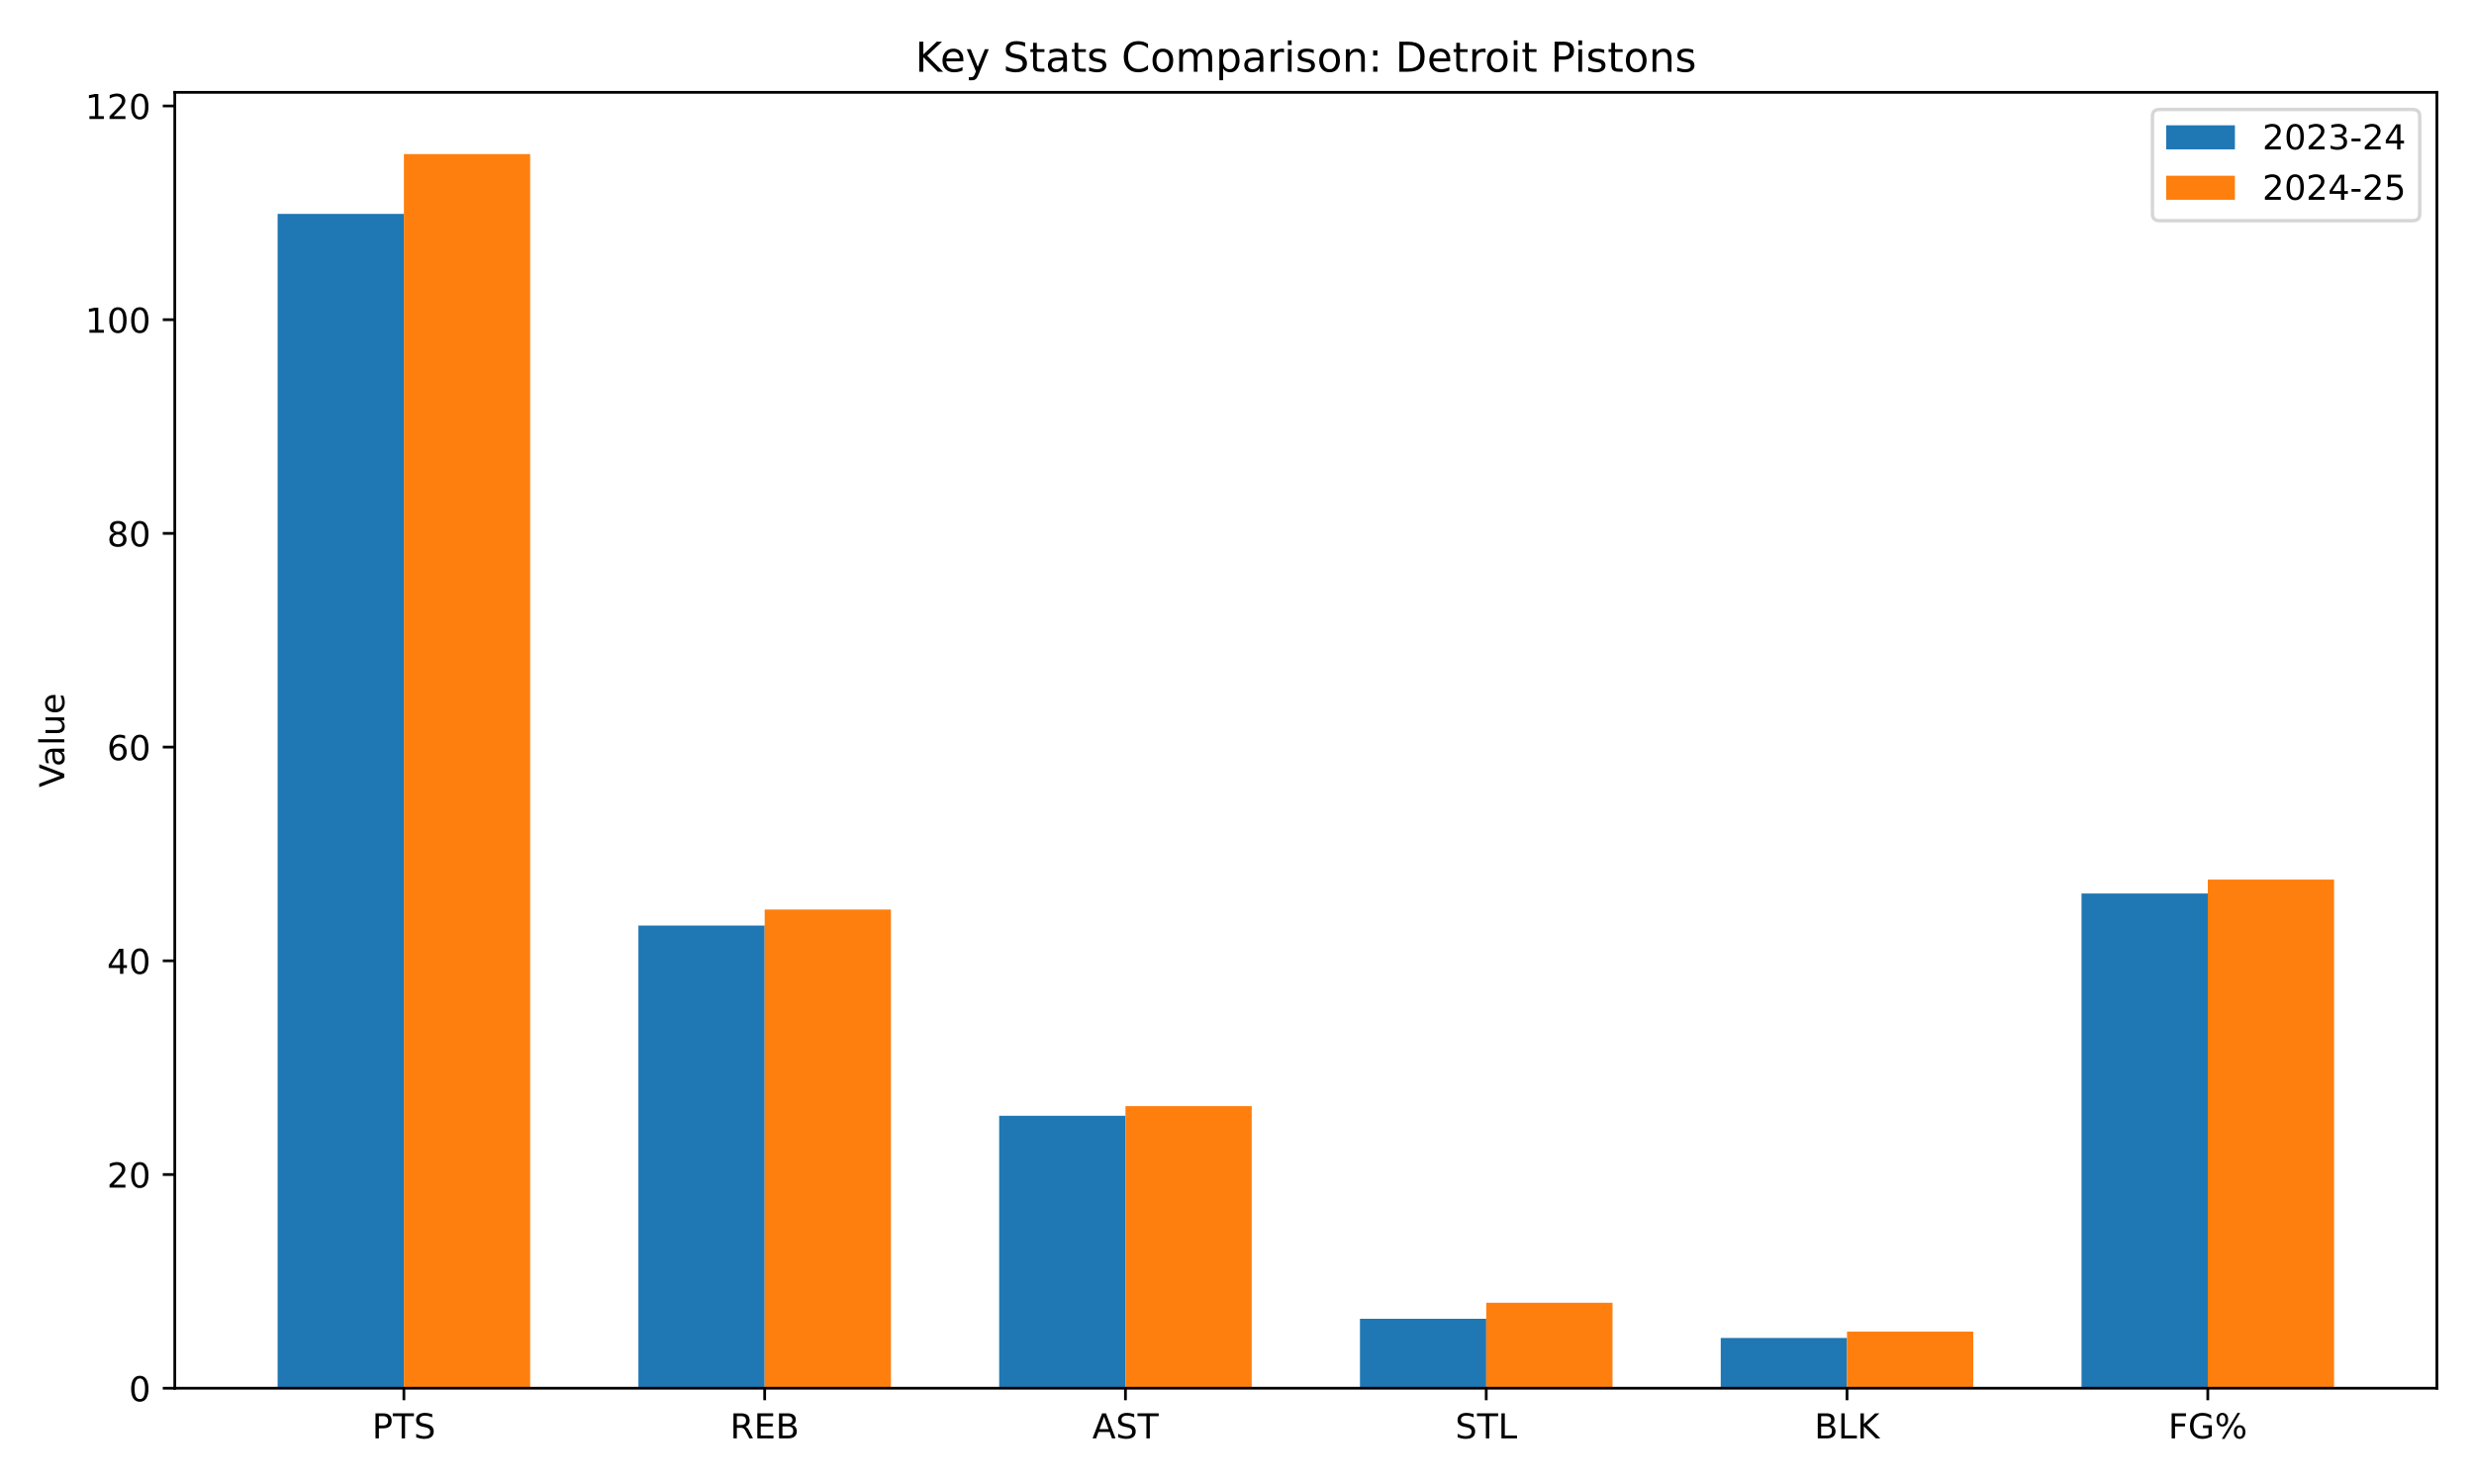
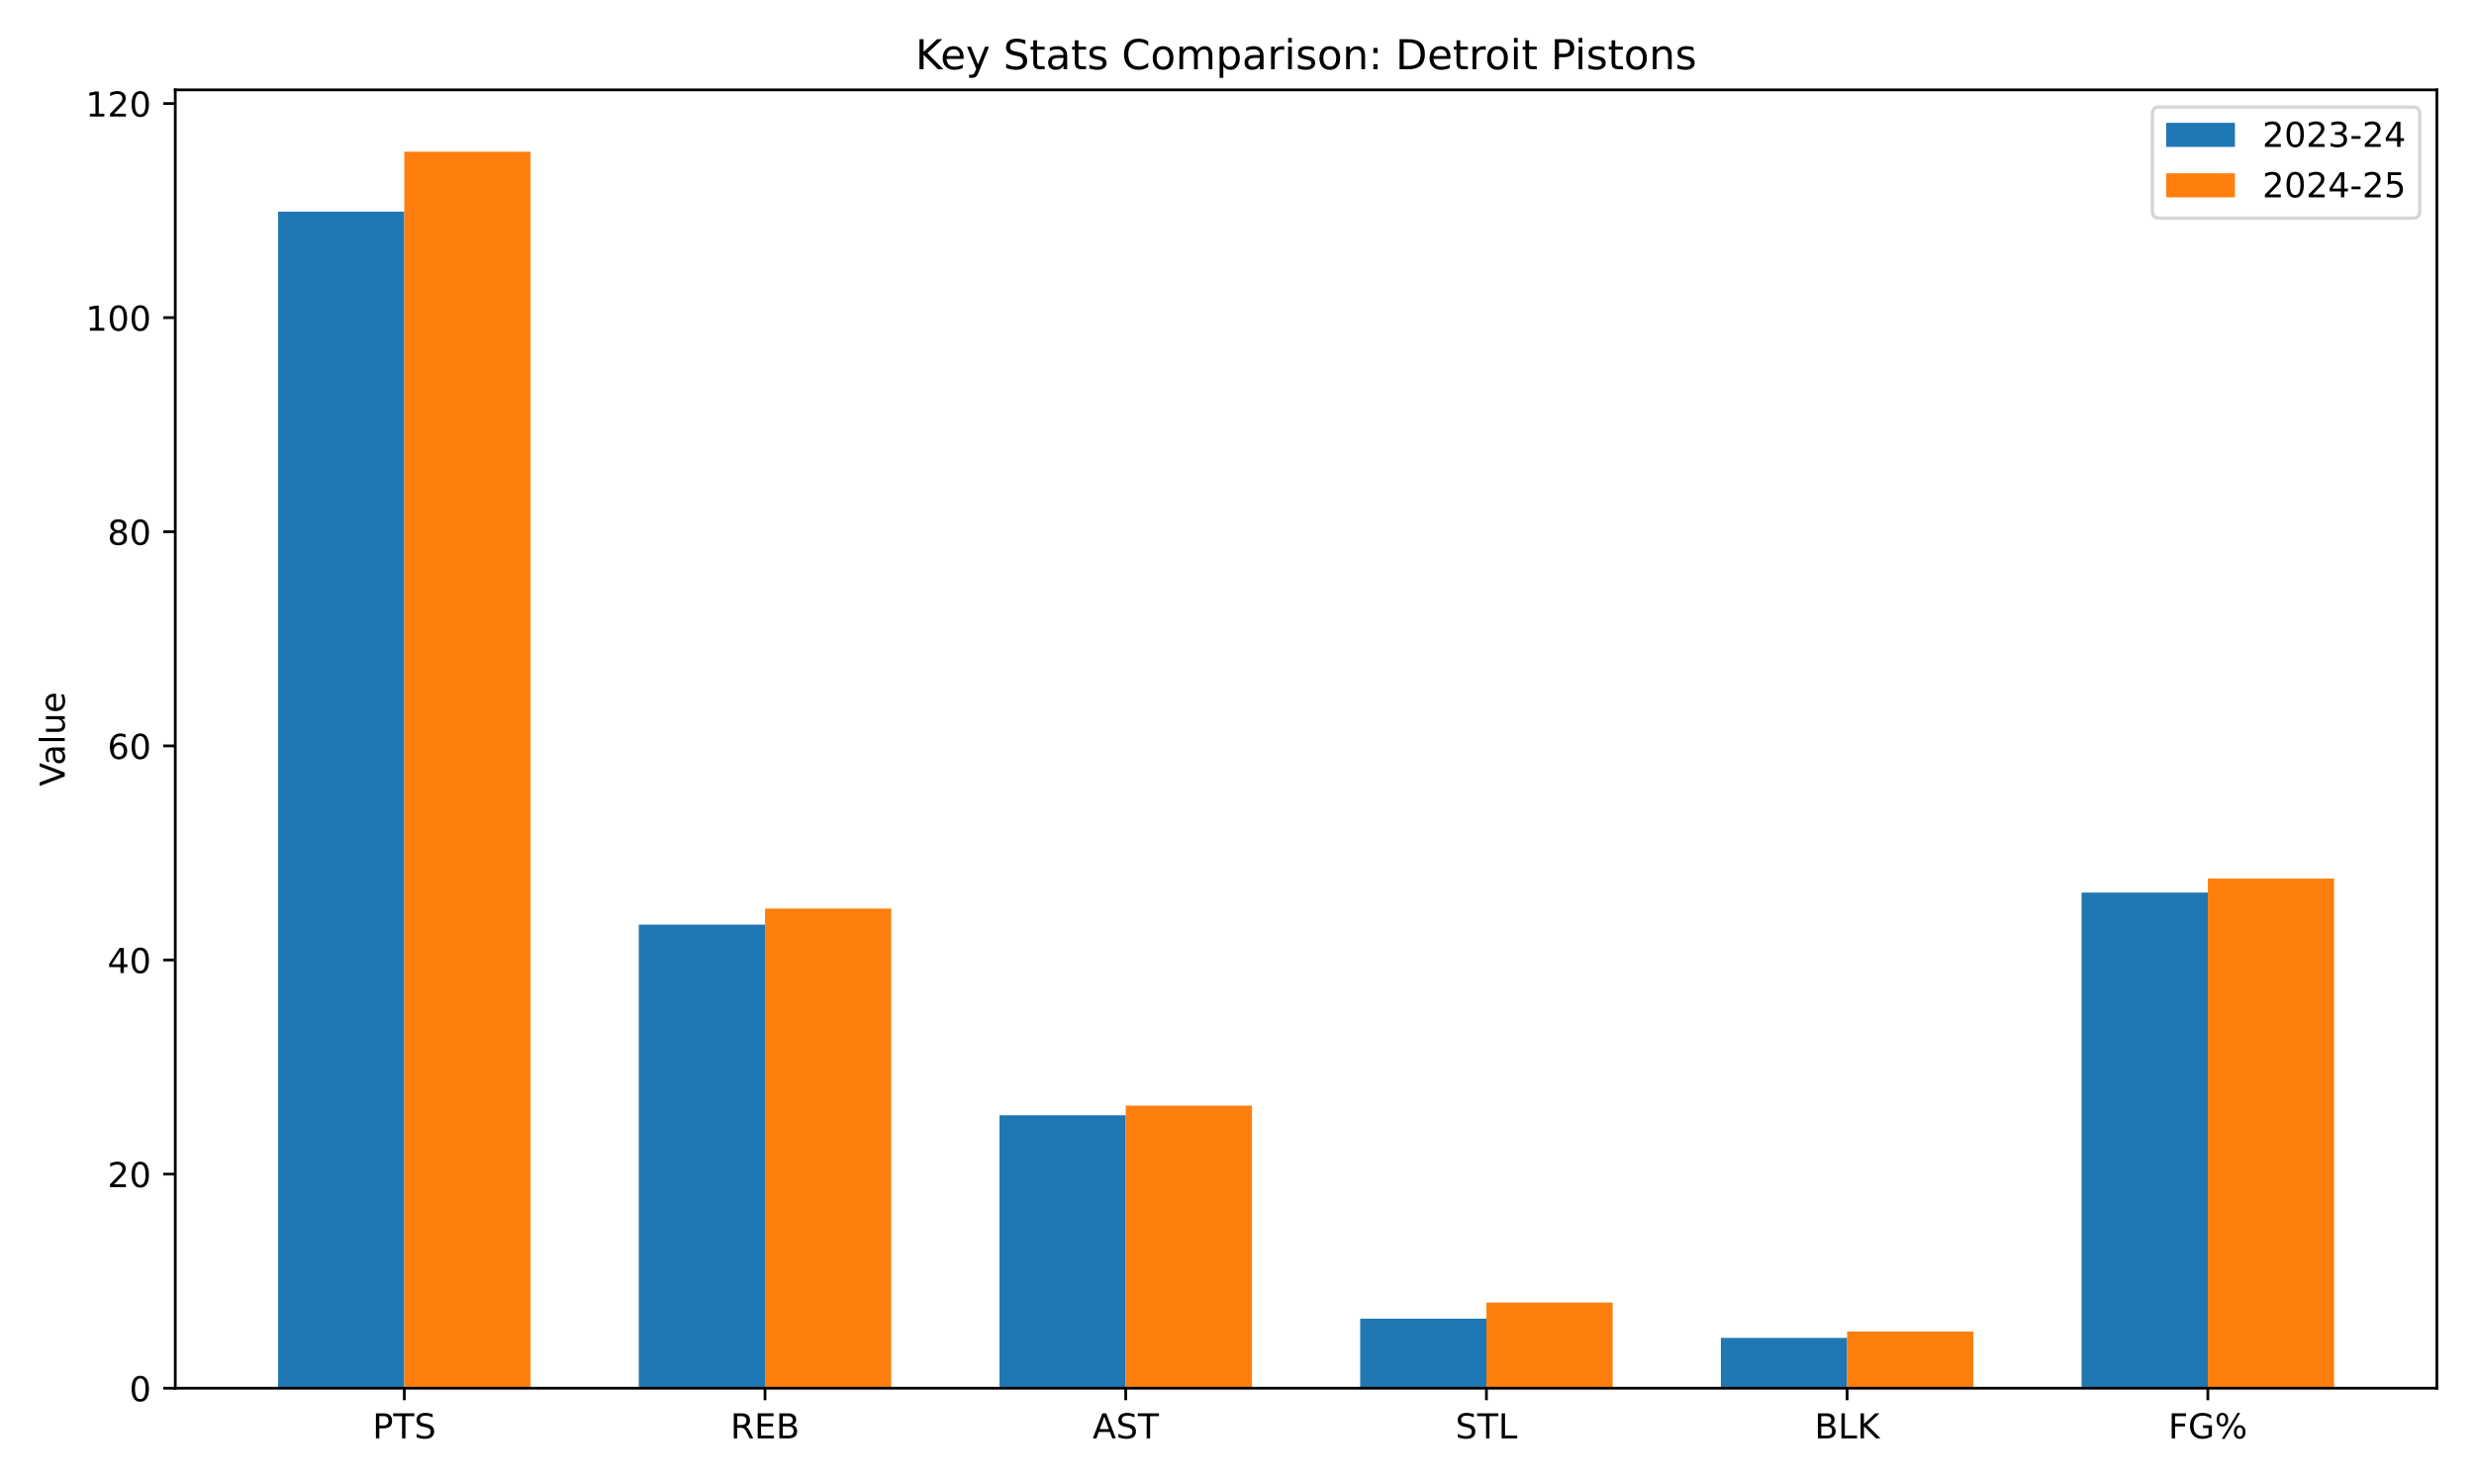
<svg xmlns="http://www.w3.org/2000/svg" xmlns:xlink="http://www.w3.org/1999/xlink" width="720pt" height="432pt" viewBox="0 0 720 432" version="1.1">
  <defs>
    <style type="text/css">*{stroke-linejoin: round; stroke-linecap: butt}</style>
  </defs>
  <g id="figure_1">
    <g id="patch_1">
      <path d="M 0 432  L 720 432  L 720 0  L 0 0  z " style="fill: #ffffff" />
    </g>
    <g id="axes_1">
      <g id="patch_2">
-         <path d="M 50.87 404.12  L 709.2 404.12  L 709.2 26.88  L 50.87 26.88  z " style="fill: #ffffff" />
+         <path d="M 51.005 404.12  L 709.2 404.12  L 709.2 26.16  L 51.005 26.16  z " style="fill: #ffffff" />
      </g>
      <g id="patch_3">
-         <path d="M 80.794 404.12  L 117.543 404.12  L 117.543 62.263  L 80.794 62.263  z " clip-path="url(#p59e8a46d2f)" style="fill: #1f77b4" />
+         <path d="M 80.923 404.12  L 117.664 404.12  L 117.664 61.611  L 80.923 61.611  z " clip-path="url(#p960f0a71fb)" style="fill: #1f77b4" />
      </g>
      <g id="patch_4">
-         <path d="M 185.791 404.12  L 222.54 404.12  L 222.54 269.43  L 185.791 269.43  z " clip-path="url(#p59e8a46d2f)" style="fill: #1f77b4" />
+         <path d="M 185.898 404.12  L 222.64 404.12  L 222.64 269.173  L 185.898 269.173  z " clip-path="url(#p960f0a71fb)" style="fill: #1f77b4" />
      </g>
      <g id="patch_5">
-         <path d="M 290.788 404.12  L 327.537 404.12  L 327.537 324.799  L 290.788 324.799  z " clip-path="url(#p59e8a46d2f)" style="fill: #1f77b4" />
+         <path d="M 290.874 404.12  L 327.615 404.12  L 327.615 324.648  L 290.874 324.648  z " clip-path="url(#p960f0a71fb)" style="fill: #1f77b4" />
      </g>
      <g id="patch_6">
-         <path d="M 395.785 404.12  L 432.533 404.12  L 432.533 383.901  L 395.785 383.901  z " clip-path="url(#p59e8a46d2f)" style="fill: #1f77b4" />
+         <path d="M 395.849 404.12  L 432.59 404.12  L 432.59 383.862  L 395.849 383.862  z " clip-path="url(#p960f0a71fb)" style="fill: #1f77b4" />
      </g>
      <g id="patch_7">
-         <path d="M 500.781 404.12  L 537.53 404.12  L 537.53 389.5  L 500.781 389.5  z " clip-path="url(#p59e8a46d2f)" style="fill: #1f77b4" />
+         <path d="M 500.824 404.12  L 537.565 404.12  L 537.565 389.472  L 500.824 389.472  z " clip-path="url(#p960f0a71fb)" style="fill: #1f77b4" />
      </g>
      <g id="patch_8">
-         <path d="M 605.778 404.12  L 642.527 404.12  L 642.527 260.098  L 605.778 260.098  z " clip-path="url(#p59e8a46d2f)" style="fill: #1f77b4" />
+         <path d="M 605.799 404.12  L 642.541 404.12  L 642.541 259.824  L 605.799 259.824  z " clip-path="url(#p960f0a71fb)" style="fill: #1f77b4" />
      </g>
      <g id="patch_9">
-         <path d="M 117.543 404.12  L 154.292 404.12  L 154.292 44.844  L 117.543 44.844  z " clip-path="url(#p59e8a46d2f)" style="fill: #ff7f0e" />
+         <path d="M 117.664 404.12  L 154.406 404.12  L 154.406 44.158  L 117.664 44.158  z " clip-path="url(#p960f0a71fb)" style="fill: #ff7f0e" />
      </g>
      <g id="patch_10">
-         <path d="M 222.54 404.12  L 259.289 404.12  L 259.289 264.764  L 222.54 264.764  z " clip-path="url(#p59e8a46d2f)" style="fill: #ff7f0e" />
+         <path d="M 222.64 404.12  L 259.381 404.12  L 259.381 264.498  L 222.64 264.498  z " clip-path="url(#p960f0a71fb)" style="fill: #ff7f0e" />
      </g>
      <g id="patch_11">
-         <path d="M 327.537 404.12  L 364.285 404.12  L 364.285 322  L 327.537 322  z " clip-path="url(#p59e8a46d2f)" style="fill: #ff7f0e" />
+         <path d="M 327.615 404.12  L 364.356 404.12  L 364.356 321.843  L 327.615 321.843  z " clip-path="url(#p960f0a71fb)" style="fill: #ff7f0e" />
      </g>
      <g id="patch_12">
-         <path d="M 432.533 404.12  L 469.282 404.12  L 469.282 379.235  L 432.533 379.235  z " clip-path="url(#p59e8a46d2f)" style="fill: #ff7f0e" />
+         <path d="M 432.59 404.12  L 469.331 404.12  L 469.331 379.188  L 432.59 379.188  z " clip-path="url(#p960f0a71fb)" style="fill: #ff7f0e" />
      </g>
      <g id="patch_13">
-         <path d="M 537.53 404.12  L 574.279 404.12  L 574.279 387.634  L 537.53 387.634  z " clip-path="url(#p59e8a46d2f)" style="fill: #ff7f0e" />
+         <path d="M 537.565 404.12  L 574.307 404.12  L 574.307 387.602  L 537.565 387.602  z " clip-path="url(#p960f0a71fb)" style="fill: #ff7f0e" />
      </g>
      <g id="patch_14">
-         <path d="M 642.527 404.12  L 679.276 404.12  L 679.276 256.055  L 642.527 256.055  z " clip-path="url(#p59e8a46d2f)" style="fill: #ff7f0e" />
+         <path d="M 642.541 404.12  L 679.282 404.12  L 679.282 255.772  L 642.541 255.772  z " clip-path="url(#p960f0a71fb)" style="fill: #ff7f0e" />
      </g>
      <g id="matplotlib.axis_1">
        <g id="xtick_1">
          <g id="line2d_1">
            <defs>
-               <path id="m07ed354254" d="M 0 0  L 0 3.5  " style="stroke: #000000; stroke-width: 0.8" />
+               <path id="m3e974dc418" d="M 0 0  L 0 3.5  " style="stroke: #000000; stroke-width: 0.8" />
            </defs>
            <g>
-               <use xlink:href="#m07ed354254" x="117.543" y="404.12" style="stroke: #000000; stroke-width: 0.8" />
+               <use xlink:href="#m3e974dc418" x="117.664" y="404.12" style="stroke: #000000; stroke-width: 0.8" />
            </g>
          </g>
          <g id="text_1">
-             <g transform="translate(108.3 418.7184) scale(0.1 -0.1)">
+             <g transform="translate(108.4213 418.7184) scale(0.1 -0.1)">
              <defs>
                <path id="DejaVuSans-50" d="M 1259 4147  L 1259 2394  L 2053 2394  Q 2494 2394 2734 2622  Q 2975 2850 2975 3272  Q 2975 3691 2734 3919  Q 2494 4147 2053 4147  L 1259 4147  z M 628 4666  L 2053 4666  Q 2838 4666 3239 4311  Q 3641 3956 3641 3272  Q 3641 2581 3239 2228  Q 2838 1875 2053 1875  L 1259 1875  L 1259 0  L 628 0  L 628 4666  z " transform="scale(0.015625)" />
                <path id="DejaVuSans-54" d="M -19 4666  L 3928 4666  L 3928 4134  L 2272 4134  L 2272 0  L 1638 0  L 1638 4134  L -19 4134  L -19 4666  z " transform="scale(0.015625)" />
                <path id="DejaVuSans-53" d="M 3425 4513  L 3425 3897  Q 3066 4069 2747 4153  Q 2428 4238 2131 4238  Q 1616 4238 1336 4038  Q 1056 3838 1056 3469  Q 1056 3159 1242 3001  Q 1428 2844 1947 2747  L 2328 2669  Q 3034 2534 3370 2195  Q 3706 1856 3706 1288  Q 3706 609 3251 259  Q 2797 -91 1919 -91  Q 1588 -91 1214 -16  Q 841 59 441 206  L 441 856  Q 825 641 1194 531  Q 1563 422 1919 422  Q 2459 422 2753 634  Q 3047 847 3047 1241  Q 3047 1584 2836 1778  Q 2625 1972 2144 2069  L 1759 2144  Q 1053 2284 737 2584  Q 422 2884 422 3419  Q 422 4038 858 4394  Q 1294 4750 2059 4750  Q 2388 4750 2728 4690  Q 3069 4631 3425 4513  z " transform="scale(0.015625)" />
              </defs>
              <use xlink:href="#DejaVuSans-50" />
              <use xlink:href="#DejaVuSans-54" transform="translate(60.30273 0)" />
              <use xlink:href="#DejaVuSans-53" transform="translate(121.3867 0)" />
            </g>
          </g>
        </g>
        <g id="xtick_2">
          <g id="line2d_2">
            <g>
-               <use xlink:href="#m07ed354254" x="222.54" y="404.12" style="stroke: #000000; stroke-width: 0.8" />
+               <use xlink:href="#m3e974dc418" x="222.64" y="404.12" style="stroke: #000000; stroke-width: 0.8" />
            </g>
          </g>
          <g id="text_2">
-             <g transform="translate(212.4757 418.7184) scale(0.1 -0.1)">
+             <g transform="translate(212.5755 418.7184) scale(0.1 -0.1)">
              <defs>
                <path id="DejaVuSans-52" d="M 2841 2188  Q 3044 2119 3236 1894  Q 3428 1669 3622 1275  L 4263 0  L 3584 0  L 2988 1197  Q 2756 1666 2539 1819  Q 2322 1972 1947 1972  L 1259 1972  L 1259 0  L 628 0  L 628 4666  L 2053 4666  Q 2853 4666 3247 4331  Q 3641 3997 3641 3322  Q 3641 2881 3436 2590  Q 3231 2300 2841 2188  z M 1259 4147  L 1259 2491  L 2053 2491  Q 2509 2491 2742 2702  Q 2975 2913 2975 3322  Q 2975 3731 2742 3939  Q 2509 4147 2053 4147  L 1259 4147  z " transform="scale(0.015625)" />
                <path id="DejaVuSans-45" d="M 628 4666  L 3578 4666  L 3578 4134  L 1259 4134  L 1259 2753  L 3481 2753  L 3481 2222  L 1259 2222  L 1259 531  L 3634 531  L 3634 0  L 628 0  L 628 4666  z " transform="scale(0.015625)" />
                <path id="DejaVuSans-42" d="M 1259 2228  L 1259 519  L 2272 519  Q 2781 519 3026 730  Q 3272 941 3272 1375  Q 3272 1813 3026 2020  Q 2781 2228 2272 2228  L 1259 2228  z M 1259 4147  L 1259 2741  L 2194 2741  Q 2656 2741 2882 2914  Q 3109 3088 3109 3444  Q 3109 3797 2882 3972  Q 2656 4147 2194 4147  L 1259 4147  z M 628 4666  L 2241 4666  Q 2963 4666 3353 4366  Q 3744 4066 3744 3513  Q 3744 3084 3544 2831  Q 3344 2578 2956 2516  Q 3422 2416 3680 2098  Q 3938 1781 3938 1306  Q 3938 681 3513 340  Q 3088 0 2303 0  L 628 0  L 628 4666  z " transform="scale(0.015625)" />
              </defs>
              <use xlink:href="#DejaVuSans-52" />
              <use xlink:href="#DejaVuSans-45" transform="translate(69.48242 0)" />
              <use xlink:href="#DejaVuSans-42" transform="translate(132.666 0)" />
            </g>
          </g>
        </g>
        <g id="xtick_3">
          <g id="line2d_3">
            <g>
-               <use xlink:href="#m07ed354254" x="327.537" y="404.12" style="stroke: #000000; stroke-width: 0.8" />
+               <use xlink:href="#m3e974dc418" x="327.615" y="404.12" style="stroke: #000000; stroke-width: 0.8" />
            </g>
          </g>
          <g id="text_3">
-             <g transform="translate(317.8882 418.7184) scale(0.1 -0.1)">
+             <g transform="translate(317.9664 418.7184) scale(0.1 -0.1)">
              <defs>
                <path id="DejaVuSans-41" d="M 2188 4044  L 1331 1722  L 3047 1722  L 2188 4044  z M 1831 4666  L 2547 4666  L 4325 0  L 3669 0  L 3244 1197  L 1141 1197  L 716 0  L 50 0  L 1831 4666  z " transform="scale(0.015625)" />
              </defs>
              <use xlink:href="#DejaVuSans-41" />
              <use xlink:href="#DejaVuSans-53" transform="translate(68.4082 0)" />
              <use xlink:href="#DejaVuSans-54" transform="translate(131.8848 0)" />
            </g>
          </g>
        </g>
        <g id="xtick_4">
          <g id="line2d_4">
            <g>
-               <use xlink:href="#m07ed354254" x="432.533" y="404.12" style="stroke: #000000; stroke-width: 0.8" />
+               <use xlink:href="#m3e974dc418" x="432.59" y="404.12" style="stroke: #000000; stroke-width: 0.8" />
            </g>
          </g>
          <g id="text_4">
-             <g transform="translate(423.5193 418.7184) scale(0.1 -0.1)">
+             <g transform="translate(423.5761 418.7184) scale(0.1 -0.1)">
              <defs>
                <path id="DejaVuSans-4c" d="M 628 4666  L 1259 4666  L 1259 531  L 3531 531  L 3531 0  L 628 0  L 628 4666  z " transform="scale(0.015625)" />
              </defs>
              <use xlink:href="#DejaVuSans-53" />
              <use xlink:href="#DejaVuSans-54" transform="translate(63.47656 0)" />
              <use xlink:href="#DejaVuSans-4c" transform="translate(124.5605 0)" />
            </g>
          </g>
        </g>
        <g id="xtick_5">
          <g id="line2d_5">
            <g>
-               <use xlink:href="#m07ed354254" x="537.53" y="404.12" style="stroke: #000000; stroke-width: 0.8" />
+               <use xlink:href="#m3e974dc418" x="537.565" y="404.12" style="stroke: #000000; stroke-width: 0.8" />
            </g>
          </g>
          <g id="text_5">
-             <g transform="translate(528.0349 418.7184) scale(0.1 -0.1)">
+             <g transform="translate(528.0701 418.7184) scale(0.1 -0.1)">
              <defs>
                <path id="DejaVuSans-4b" d="M 628 4666  L 1259 4666  L 1259 2694  L 3353 4666  L 4166 4666  L 1850 2491  L 4331 0  L 3500 0  L 1259 2247  L 1259 0  L 628 0  L 628 4666  z " transform="scale(0.015625)" />
              </defs>
              <use xlink:href="#DejaVuSans-42" />
              <use xlink:href="#DejaVuSans-4c" transform="translate(68.60352 0)" />
              <use xlink:href="#DejaVuSans-4b" transform="translate(124.3164 0)" />
            </g>
          </g>
        </g>
        <g id="xtick_6">
          <g id="line2d_6">
            <g>
-               <use xlink:href="#m07ed354254" x="642.527" y="404.12" style="stroke: #000000; stroke-width: 0.8" />
+               <use xlink:href="#m3e974dc418" x="642.541" y="404.12" style="stroke: #000000; stroke-width: 0.8" />
            </g>
          </g>
          <g id="text_6">
-             <g transform="translate(631.0262 418.7184) scale(0.1 -0.1)">
+             <g transform="translate(631.0399 418.7184) scale(0.1 -0.1)">
              <defs>
                <path id="DejaVuSans-46" d="M 628 4666  L 3309 4666  L 3309 4134  L 1259 4134  L 1259 2759  L 3109 2759  L 3109 2228  L 1259 2228  L 1259 0  L 628 0  L 628 4666  z " transform="scale(0.015625)" />
                <path id="DejaVuSans-47" d="M 3809 666  L 3809 1919  L 2778 1919  L 2778 2438  L 4434 2438  L 4434 434  Q 4069 175 3628 42  Q 3188 -91 2688 -91  Q 1594 -91 976 548  Q 359 1188 359 2328  Q 359 3472 976 4111  Q 1594 4750 2688 4750  Q 3144 4750 3555 4637  Q 3966 4525 4313 4306  L 4313 3634  Q 3963 3931 3569 4081  Q 3175 4231 2741 4231  Q 1884 4231 1454 3753  Q 1025 3275 1025 2328  Q 1025 1384 1454 906  Q 1884 428 2741 428  Q 3075 428 3337 486  Q 3600 544 3809 666  z " transform="scale(0.015625)" />
                <path id="DejaVuSans-25" d="M 4653 2053  Q 4381 2053 4226 1822  Q 4072 1591 4072 1178  Q 4072 772 4226 539  Q 4381 306 4653 306  Q 4919 306 5073 539  Q 5228 772 5228 1178  Q 5228 1588 5073 1820  Q 4919 2053 4653 2053  z M 4653 2450  Q 5147 2450 5437 2106  Q 5728 1763 5728 1178  Q 5728 594 5436 251  Q 5144 -91 4653 -91  Q 4153 -91 3862 251  Q 3572 594 3572 1178  Q 3572 1766 3864 2108  Q 4156 2450 4653 2450  z M 1428 4353  Q 1159 4353 1004 4120  Q 850 3888 850 3481  Q 850 3069 1003 2837  Q 1156 2606 1428 2606  Q 1700 2606 1854 2837  Q 2009 3069 2009 3481  Q 2009 3884 1853 4118  Q 1697 4353 1428 4353  z M 4250 4750  L 4750 4750  L 1831 -91  L 1331 -91  L 4250 4750  z M 1428 4750  Q 1922 4750 2215 4408  Q 2509 4066 2509 3481  Q 2509 2891 2217 2550  Q 1925 2209 1428 2209  Q 931 2209 642 2551  Q 353 2894 353 3481  Q 353 4063 643 4406  Q 934 4750 1428 4750  z " transform="scale(0.015625)" />
              </defs>
              <use xlink:href="#DejaVuSans-46" />
              <use xlink:href="#DejaVuSans-47" transform="translate(57.51953 0)" />
              <use xlink:href="#DejaVuSans-25" transform="translate(135.0098 0)" />
            </g>
          </g>
        </g>
      </g>
      <g id="matplotlib.axis_2">
        <g id="ytick_1">
          <g id="line2d_7">
            <defs>
-               <path id="m558c4ec726" d="M 0 0  L -3.5 0  " style="stroke: #000000; stroke-width: 0.8" />
+               <path id="md0f3b795b5" d="M 0 0  L -3.5 0  " style="stroke: #000000; stroke-width: 0.8" />
            </defs>
            <g>
-               <use xlink:href="#m558c4ec726" x="50.87" y="404.12" style="stroke: #000000; stroke-width: 0.8" />
+               <use xlink:href="#md0f3b795b5" x="51.005" y="404.12" style="stroke: #000000; stroke-width: 0.8" />
            </g>
          </g>
          <g id="text_7">
-             <g transform="translate(37.5075 407.9192) scale(0.1 -0.1)">
+             <g transform="translate(37.6425 407.9192) scale(0.1 -0.1)">
              <defs>
                <path id="DejaVuSans-30" d="M 2034 4250  Q 1547 4250 1301 3770  Q 1056 3291 1056 2328  Q 1056 1369 1301 889  Q 1547 409 2034 409  Q 2525 409 2770 889  Q 3016 1369 3016 2328  Q 3016 3291 2770 3770  Q 2525 4250 2034 4250  z M 2034 4750  Q 2819 4750 3233 4129  Q 3647 3509 3647 2328  Q 3647 1150 3233 529  Q 2819 -91 2034 -91  Q 1250 -91 836 529  Q 422 1150 422 2328  Q 422 3509 836 4129  Q 1250 4750 2034 4750  z " transform="scale(0.015625)" />
              </defs>
              <use xlink:href="#DejaVuSans-30" />
            </g>
          </g>
        </g>
        <g id="ytick_2">
          <g id="line2d_8">
            <g>
-               <use xlink:href="#m558c4ec726" x="50.87" y="341.908" style="stroke: #000000; stroke-width: 0.8" />
+               <use xlink:href="#md0f3b795b5" x="51.005" y="341.789" style="stroke: #000000; stroke-width: 0.8" />
            </g>
          </g>
          <g id="text_8">
-             <g transform="translate(31.145 345.7069) scale(0.1 -0.1)">
+             <g transform="translate(31.28 345.5882) scale(0.1 -0.1)">
              <defs>
                <path id="DejaVuSans-32" d="M 1228 531  L 3431 531  L 3431 0  L 469 0  L 469 531  Q 828 903 1448 1529  Q 2069 2156 2228 2338  Q 2531 2678 2651 2914  Q 2772 3150 2772 3378  Q 2772 3750 2511 3984  Q 2250 4219 1831 4219  Q 1534 4219 1204 4116  Q 875 4013 500 3803  L 500 4441  Q 881 4594 1212 4672  Q 1544 4750 1819 4750  Q 2544 4750 2975 4387  Q 3406 4025 3406 3419  Q 3406 3131 3298 2873  Q 3191 2616 2906 2266  Q 2828 2175 2409 1742  Q 1991 1309 1228 531  z " transform="scale(0.015625)" />
              </defs>
              <use xlink:href="#DejaVuSans-32" />
              <use xlink:href="#DejaVuSans-30" transform="translate(63.62305 0)" />
            </g>
          </g>
        </g>
        <g id="ytick_3">
          <g id="line2d_9">
            <g>
-               <use xlink:href="#m558c4ec726" x="50.87" y="279.695" style="stroke: #000000; stroke-width: 0.8" />
+               <use xlink:href="#md0f3b795b5" x="51.005" y="279.458" style="stroke: #000000; stroke-width: 0.8" />
            </g>
          </g>
          <g id="text_9">
-             <g transform="translate(31.145 283.4946) scale(0.1 -0.1)">
+             <g transform="translate(31.28 283.2571) scale(0.1 -0.1)">
              <defs>
                <path id="DejaVuSans-34" d="M 2419 4116  L 825 1625  L 2419 1625  L 2419 4116  z M 2253 4666  L 3047 4666  L 3047 1625  L 3713 1625  L 3713 1100  L 3047 1100  L 3047 0  L 2419 0  L 2419 1100  L 313 1100  L 313 1709  L 2253 4666  z " transform="scale(0.015625)" />
              </defs>
              <use xlink:href="#DejaVuSans-34" />
              <use xlink:href="#DejaVuSans-30" transform="translate(63.62305 0)" />
            </g>
          </g>
        </g>
        <g id="ytick_4">
          <g id="line2d_10">
            <g>
-               <use xlink:href="#m558c4ec726" x="50.87" y="217.483" style="stroke: #000000; stroke-width: 0.8" />
+               <use xlink:href="#md0f3b795b5" x="51.005" y="217.127" style="stroke: #000000; stroke-width: 0.8" />
            </g>
          </g>
          <g id="text_10">
-             <g transform="translate(31.145 221.2822) scale(0.1 -0.1)">
+             <g transform="translate(31.28 220.926) scale(0.1 -0.1)">
              <defs>
                <path id="DejaVuSans-36" d="M 2113 2584  Q 1688 2584 1439 2293  Q 1191 2003 1191 1497  Q 1191 994 1439 701  Q 1688 409 2113 409  Q 2538 409 2786 701  Q 3034 994 3034 1497  Q 3034 2003 2786 2293  Q 2538 2584 2113 2584  z M 3366 4563  L 3366 3988  Q 3128 4100 2886 4159  Q 2644 4219 2406 4219  Q 1781 4219 1451 3797  Q 1122 3375 1075 2522  Q 1259 2794 1537 2939  Q 1816 3084 2150 3084  Q 2853 3084 3261 2657  Q 3669 2231 3669 1497  Q 3669 778 3244 343  Q 2819 -91 2113 -91  Q 1303 -91 875 529  Q 447 1150 447 2328  Q 447 3434 972 4092  Q 1497 4750 2381 4750  Q 2619 4750 2861 4703  Q 3103 4656 3366 4563  z " transform="scale(0.015625)" />
              </defs>
              <use xlink:href="#DejaVuSans-36" />
              <use xlink:href="#DejaVuSans-30" transform="translate(63.62305 0)" />
            </g>
          </g>
        </g>
        <g id="ytick_5">
          <g id="line2d_11">
            <g>
-               <use xlink:href="#m558c4ec726" x="50.87" y="155.271" style="stroke: #000000; stroke-width: 0.8" />
+               <use xlink:href="#md0f3b795b5" x="51.005" y="154.796" style="stroke: #000000; stroke-width: 0.8" />
            </g>
          </g>
          <g id="text_11">
-             <g transform="translate(31.145 159.0699) scale(0.1 -0.1)">
+             <g transform="translate(31.28 158.595) scale(0.1 -0.1)">
              <defs>
                <path id="DejaVuSans-38" d="M 2034 2216  Q 1584 2216 1326 1975  Q 1069 1734 1069 1313  Q 1069 891 1326 650  Q 1584 409 2034 409  Q 2484 409 2743 651  Q 3003 894 3003 1313  Q 3003 1734 2745 1975  Q 2488 2216 2034 2216  z M 1403 2484  Q 997 2584 770 2862  Q 544 3141 544 3541  Q 544 4100 942 4425  Q 1341 4750 2034 4750  Q 2731 4750 3128 4425  Q 3525 4100 3525 3541  Q 3525 3141 3298 2862  Q 3072 2584 2669 2484  Q 3125 2378 3379 2068  Q 3634 1759 3634 1313  Q 3634 634 3220 271  Q 2806 -91 2034 -91  Q 1263 -91 848 271  Q 434 634 434 1313  Q 434 1759 690 2068  Q 947 2378 1403 2484  z M 1172 3481  Q 1172 3119 1398 2916  Q 1625 2713 2034 2713  Q 2441 2713 2670 2916  Q 2900 3119 2900 3481  Q 2900 3844 2670 4047  Q 2441 4250 2034 4250  Q 1625 4250 1398 4047  Q 1172 3844 1172 3481  z " transform="scale(0.015625)" />
              </defs>
              <use xlink:href="#DejaVuSans-38" />
              <use xlink:href="#DejaVuSans-30" transform="translate(63.62305 0)" />
            </g>
          </g>
        </g>
        <g id="ytick_6">
          <g id="line2d_12">
            <g>
-               <use xlink:href="#m558c4ec726" x="50.87" y="93.058" style="stroke: #000000; stroke-width: 0.8" />
+               <use xlink:href="#md0f3b795b5" x="51.005" y="92.465" style="stroke: #000000; stroke-width: 0.8" />
            </g>
          </g>
          <g id="text_12">
-             <g transform="translate(24.7825 96.85758) scale(0.1 -0.1)">
+             <g transform="translate(24.9175 96.26389) scale(0.1 -0.1)">
              <defs>
                <path id="DejaVuSans-31" d="M 794 531  L 1825 531  L 1825 4091  L 703 3866  L 703 4441  L 1819 4666  L 2450 4666  L 2450 531  L 3481 531  L 3481 0  L 794 0  L 794 531  z " transform="scale(0.015625)" />
              </defs>
              <use xlink:href="#DejaVuSans-31" />
              <use xlink:href="#DejaVuSans-30" transform="translate(63.62305 0)" />
              <use xlink:href="#DejaVuSans-30" transform="translate(127.2461 0)" />
            </g>
          </g>
        </g>
        <g id="ytick_7">
          <g id="line2d_13">
            <g>
-               <use xlink:href="#m558c4ec726" x="50.87" y="30.846" style="stroke: #000000; stroke-width: 0.8" />
+               <use xlink:href="#md0f3b795b5" x="51.005" y="30.134" style="stroke: #000000; stroke-width: 0.8" />
            </g>
          </g>
          <g id="text_13">
-             <g transform="translate(24.7825 34.64525) scale(0.1 -0.1)">
+             <g transform="translate(24.9175 33.93282) scale(0.1 -0.1)">
              <use xlink:href="#DejaVuSans-31" />
              <use xlink:href="#DejaVuSans-32" transform="translate(63.62305 0)" />
              <use xlink:href="#DejaVuSans-30" transform="translate(127.2461 0)" />
            </g>
          </g>
        </g>
        <g id="text_14">
-           <g transform="translate(18.70281 229.2312) rotate(-90) scale(0.1 -0.1)">
+           <g transform="translate(18.83781 228.8713) rotate(-90) scale(0.1 -0.1)">
            <defs>
              <path id="DejaVuSans-56" d="M 1831 0  L 50 4666  L 709 4666  L 2188 738  L 3669 4666  L 4325 4666  L 2547 0  L 1831 0  z " transform="scale(0.015625)" />
              <path id="DejaVuSans-61" d="M 2194 1759  Q 1497 1759 1228 1600  Q 959 1441 959 1056  Q 959 750 1161 570  Q 1363 391 1709 391  Q 2188 391 2477 730  Q 2766 1069 2766 1631  L 2766 1759  L 2194 1759  z M 3341 1997  L 3341 0  L 2766 0  L 2766 531  Q 2569 213 2275 61  Q 1981 -91 1556 -91  Q 1019 -91 701 211  Q 384 513 384 1019  Q 384 1609 779 1909  Q 1175 2209 1959 2209  L 2766 2209  L 2766 2266  Q 2766 2663 2505 2880  Q 2244 3097 1772 3097  Q 1472 3097 1187 3025  Q 903 2953 641 2809  L 641 3341  Q 956 3463 1253 3523  Q 1550 3584 1831 3584  Q 2591 3584 2966 3190  Q 3341 2797 3341 1997  z " transform="scale(0.015625)" />
              <path id="DejaVuSans-6c" d="M 603 4863  L 1178 4863  L 1178 0  L 603 0  L 603 4863  z " transform="scale(0.015625)" />
              <path id="DejaVuSans-75" d="M 544 1381  L 544 3500  L 1119 3500  L 1119 1403  Q 1119 906 1312 657  Q 1506 409 1894 409  Q 2359 409 2629 706  Q 2900 1003 2900 1516  L 2900 3500  L 3475 3500  L 3475 0  L 2900 0  L 2900 538  Q 2691 219 2414 64  Q 2138 -91 1772 -91  Q 1169 -91 856 284  Q 544 659 544 1381  z M 1991 3584  L 1991 3584  z " transform="scale(0.015625)" />
              <path id="DejaVuSans-65" d="M 3597 1894  L 3597 1613  L 953 1613  Q 991 1019 1311 708  Q 1631 397 2203 397  Q 2534 397 2845 478  Q 3156 559 3463 722  L 3463 178  Q 3153 47 2828 -22  Q 2503 -91 2169 -91  Q 1331 -91 842 396  Q 353 884 353 1716  Q 353 2575 817 3079  Q 1281 3584 2069 3584  Q 2775 3584 3186 3129  Q 3597 2675 3597 1894  z M 3022 2063  Q 3016 2534 2758 2815  Q 2500 3097 2075 3097  Q 1594 3097 1305 2825  Q 1016 2553 972 2059  L 3022 2063  z " transform="scale(0.015625)" />
            </defs>
            <use xlink:href="#DejaVuSans-56" />
            <use xlink:href="#DejaVuSans-61" transform="translate(60.6582 0)" />
            <use xlink:href="#DejaVuSans-6c" transform="translate(121.9375 0)" />
            <use xlink:href="#DejaVuSans-75" transform="translate(149.7207 0)" />
            <use xlink:href="#DejaVuSans-65" transform="translate(213.0996 0)" />
          </g>
        </g>
      </g>
      <g id="patch_15">
-         <path d="M 50.87 404.12  L 50.87 26.88  " style="fill: none; stroke: #000000; stroke-width: 0.8; stroke-linejoin: miter; stroke-linecap: square" />
+         <path d="M 51.005 404.12  L 51.005 26.16  " style="fill: none; stroke: #000000; stroke-width: 0.8; stroke-linejoin: miter; stroke-linecap: square" />
      </g>
      <g id="patch_16">
-         <path d="M 709.2 404.12  L 709.2 26.88  " style="fill: none; stroke: #000000; stroke-width: 0.8; stroke-linejoin: miter; stroke-linecap: square" />
+         <path d="M 709.2 404.12  L 709.2 26.16  " style="fill: none; stroke: #000000; stroke-width: 0.8; stroke-linejoin: miter; stroke-linecap: square" />
      </g>
      <g id="patch_17">
-         <path d="M 50.87 404.12  L 709.2 404.12  " style="fill: none; stroke: #000000; stroke-width: 0.8; stroke-linejoin: miter; stroke-linecap: square" />
+         <path d="M 51.005 404.12  L 709.2 404.12  " style="fill: none; stroke: #000000; stroke-width: 0.8; stroke-linejoin: miter; stroke-linecap: square" />
      </g>
      <g id="patch_18">
-         <path d="M 50.87 26.88  L 709.2 26.88  " style="fill: none; stroke: #000000; stroke-width: 0.8; stroke-linejoin: miter; stroke-linecap: square" />
+         <path d="M 51.005 26.16  L 709.2 26.16  " style="fill: none; stroke: #000000; stroke-width: 0.8; stroke-linejoin: miter; stroke-linecap: square" />
      </g>
      <g id="text_15">
-         <g transform="translate(266.3556 20.88) scale(0.12 -0.12)">
+         <g transform="translate(266.4231 20.16) scale(0.12 -0.12)">
          <defs>
            <path id="DejaVuSans-79" d="M 2059 -325  Q 1816 -950 1584 -1140  Q 1353 -1331 966 -1331  L 506 -1331  L 506 -850  L 844 -850  Q 1081 -850 1212 -737  Q 1344 -625 1503 -206  L 1606 56  L 191 3500  L 800 3500  L 1894 763  L 2988 3500  L 3597 3500  L 2059 -325  z " transform="scale(0.015625)" />
            <path id="DejaVuSans-20" transform="scale(0.015625)" />
            <path id="DejaVuSans-74" d="M 1172 4494  L 1172 3500  L 2356 3500  L 2356 3053  L 1172 3053  L 1172 1153  Q 1172 725 1289 603  Q 1406 481 1766 481  L 2356 481  L 2356 0  L 1766 0  Q 1100 0 847 248  Q 594 497 594 1153  L 594 3053  L 172 3053  L 172 3500  L 594 3500  L 594 4494  L 1172 4494  z " transform="scale(0.015625)" />
            <path id="DejaVuSans-73" d="M 2834 3397  L 2834 2853  Q 2591 2978 2328 3040  Q 2066 3103 1784 3103  Q 1356 3103 1142 2972  Q 928 2841 928 2578  Q 928 2378 1081 2264  Q 1234 2150 1697 2047  L 1894 2003  Q 2506 1872 2764 1633  Q 3022 1394 3022 966  Q 3022 478 2636 193  Q 2250 -91 1575 -91  Q 1294 -91 989 -36  Q 684 19 347 128  L 347 722  Q 666 556 975 473  Q 1284 391 1588 391  Q 1994 391 2212 530  Q 2431 669 2431 922  Q 2431 1156 2273 1281  Q 2116 1406 1581 1522  L 1381 1569  Q 847 1681 609 1914  Q 372 2147 372 2553  Q 372 3047 722 3315  Q 1072 3584 1716 3584  Q 2034 3584 2315 3537  Q 2597 3491 2834 3397  z " transform="scale(0.015625)" />
            <path id="DejaVuSans-43" d="M 4122 4306  L 4122 3641  Q 3803 3938 3442 4084  Q 3081 4231 2675 4231  Q 1875 4231 1450 3742  Q 1025 3253 1025 2328  Q 1025 1406 1450 917  Q 1875 428 2675 428  Q 3081 428 3442 575  Q 3803 722 4122 1019  L 4122 359  Q 3791 134 3420 21  Q 3050 -91 2638 -91  Q 1578 -91 968 557  Q 359 1206 359 2328  Q 359 3453 968 4101  Q 1578 4750 2638 4750  Q 3056 4750 3426 4639  Q 3797 4528 4122 4306  z " transform="scale(0.015625)" />
            <path id="DejaVuSans-6f" d="M 1959 3097  Q 1497 3097 1228 2736  Q 959 2375 959 1747  Q 959 1119 1226 758  Q 1494 397 1959 397  Q 2419 397 2687 759  Q 2956 1122 2956 1747  Q 2956 2369 2687 2733  Q 2419 3097 1959 3097  z M 1959 3584  Q 2709 3584 3137 3096  Q 3566 2609 3566 1747  Q 3566 888 3137 398  Q 2709 -91 1959 -91  Q 1206 -91 779 398  Q 353 888 353 1747  Q 353 2609 779 3096  Q 1206 3584 1959 3584  z " transform="scale(0.015625)" />
            <path id="DejaVuSans-6d" d="M 3328 2828  Q 3544 3216 3844 3400  Q 4144 3584 4550 3584  Q 5097 3584 5394 3201  Q 5691 2819 5691 2113  L 5691 0  L 5113 0  L 5113 2094  Q 5113 2597 4934 2840  Q 4756 3084 4391 3084  Q 3944 3084 3684 2787  Q 3425 2491 3425 1978  L 3425 0  L 2847 0  L 2847 2094  Q 2847 2600 2669 2842  Q 2491 3084 2119 3084  Q 1678 3084 1418 2786  Q 1159 2488 1159 1978  L 1159 0  L 581 0  L 581 3500  L 1159 3500  L 1159 2956  Q 1356 3278 1631 3431  Q 1906 3584 2284 3584  Q 2666 3584 2933 3390  Q 3200 3197 3328 2828  z " transform="scale(0.015625)" />
            <path id="DejaVuSans-70" d="M 1159 525  L 1159 -1331  L 581 -1331  L 581 3500  L 1159 3500  L 1159 2969  Q 1341 3281 1617 3432  Q 1894 3584 2278 3584  Q 2916 3584 3314 3078  Q 3713 2572 3713 1747  Q 3713 922 3314 415  Q 2916 -91 2278 -91  Q 1894 -91 1617 61  Q 1341 213 1159 525  z M 3116 1747  Q 3116 2381 2855 2742  Q 2594 3103 2138 3103  Q 1681 3103 1420 2742  Q 1159 2381 1159 1747  Q 1159 1113 1420 752  Q 1681 391 2138 391  Q 2594 391 2855 752  Q 3116 1113 3116 1747  z " transform="scale(0.015625)" />
            <path id="DejaVuSans-72" d="M 2631 2963  Q 2534 3019 2420 3045  Q 2306 3072 2169 3072  Q 1681 3072 1420 2755  Q 1159 2438 1159 1844  L 1159 0  L 581 0  L 581 3500  L 1159 3500  L 1159 2956  Q 1341 3275 1631 3429  Q 1922 3584 2338 3584  Q 2397 3584 2469 3576  Q 2541 3569 2628 3553  L 2631 2963  z " transform="scale(0.015625)" />
            <path id="DejaVuSans-69" d="M 603 3500  L 1178 3500  L 1178 0  L 603 0  L 603 3500  z M 603 4863  L 1178 4863  L 1178 4134  L 603 4134  L 603 4863  z " transform="scale(0.015625)" />
            <path id="DejaVuSans-6e" d="M 3513 2113  L 3513 0  L 2938 0  L 2938 2094  Q 2938 2591 2744 2837  Q 2550 3084 2163 3084  Q 1697 3084 1428 2787  Q 1159 2491 1159 1978  L 1159 0  L 581 0  L 581 3500  L 1159 3500  L 1159 2956  Q 1366 3272 1645 3428  Q 1925 3584 2291 3584  Q 2894 3584 3203 3211  Q 3513 2838 3513 2113  z " transform="scale(0.015625)" />
            <path id="DejaVuSans-3a" d="M 750 794  L 1409 794  L 1409 0  L 750 0  L 750 794  z M 750 3309  L 1409 3309  L 1409 2516  L 750 2516  L 750 3309  z " transform="scale(0.015625)" />
            <path id="DejaVuSans-44" d="M 1259 4147  L 1259 519  L 2022 519  Q 2988 519 3436 956  Q 3884 1394 3884 2338  Q 3884 3275 3436 3711  Q 2988 4147 2022 4147  L 1259 4147  z M 628 4666  L 1925 4666  Q 3281 4666 3915 4102  Q 4550 3538 4550 2338  Q 4550 1131 3912 565  Q 3275 0 1925 0  L 628 0  L 628 4666  z " transform="scale(0.015625)" />
          </defs>
          <use xlink:href="#DejaVuSans-4b" />
          <use xlink:href="#DejaVuSans-65" transform="translate(60.57617 0)" />
          <use xlink:href="#DejaVuSans-79" transform="translate(122.0996 0)" />
          <use xlink:href="#DejaVuSans-20" transform="translate(181.2793 0)" />
          <use xlink:href="#DejaVuSans-53" transform="translate(213.0664 0)" />
          <use xlink:href="#DejaVuSans-74" transform="translate(276.543 0)" />
          <use xlink:href="#DejaVuSans-61" transform="translate(315.752 0)" />
          <use xlink:href="#DejaVuSans-74" transform="translate(377.0312 0)" />
          <use xlink:href="#DejaVuSans-73" transform="translate(416.2402 0)" />
          <use xlink:href="#DejaVuSans-20" transform="translate(468.3398 0)" />
          <use xlink:href="#DejaVuSans-43" transform="translate(500.127 0)" />
          <use xlink:href="#DejaVuSans-6f" transform="translate(569.9512 0)" />
          <use xlink:href="#DejaVuSans-6d" transform="translate(631.1328 0)" />
          <use xlink:href="#DejaVuSans-70" transform="translate(728.5449 0)" />
          <use xlink:href="#DejaVuSans-61" transform="translate(792.0215 0)" />
          <use xlink:href="#DejaVuSans-72" transform="translate(853.3008 0)" />
          <use xlink:href="#DejaVuSans-69" transform="translate(894.4141 0)" />
          <use xlink:href="#DejaVuSans-73" transform="translate(922.1973 0)" />
          <use xlink:href="#DejaVuSans-6f" transform="translate(974.2969 0)" />
          <use xlink:href="#DejaVuSans-6e" transform="translate(1035.479 0)" />
          <use xlink:href="#DejaVuSans-3a" transform="translate(1098.857 0)" />
          <use xlink:href="#DejaVuSans-20" transform="translate(1132.549 0)" />
          <use xlink:href="#DejaVuSans-44" transform="translate(1164.336 0)" />
          <use xlink:href="#DejaVuSans-65" transform="translate(1241.338 0)" />
          <use xlink:href="#DejaVuSans-74" transform="translate(1302.861 0)" />
          <use xlink:href="#DejaVuSans-72" transform="translate(1342.07 0)" />
          <use xlink:href="#DejaVuSans-6f" transform="translate(1380.934 0)" />
          <use xlink:href="#DejaVuSans-69" transform="translate(1442.115 0)" />
          <use xlink:href="#DejaVuSans-74" transform="translate(1469.898 0)" />
          <use xlink:href="#DejaVuSans-20" transform="translate(1509.107 0)" />
          <use xlink:href="#DejaVuSans-50" transform="translate(1540.895 0)" />
          <use xlink:href="#DejaVuSans-69" transform="translate(1598.947 0)" />
          <use xlink:href="#DejaVuSans-73" transform="translate(1626.73 0)" />
          <use xlink:href="#DejaVuSans-74" transform="translate(1678.83 0)" />
          <use xlink:href="#DejaVuSans-6f" transform="translate(1718.039 0)" />
          <use xlink:href="#DejaVuSans-6e" transform="translate(1779.221 0)" />
          <use xlink:href="#DejaVuSans-73" transform="translate(1842.6 0)" />
        </g>
      </g>
      <g id="legend_1">
        <g id="patch_19">
-           <path d="M 628.417 64.236  L 702.2 64.236  Q 704.2 64.236 704.2 62.236  L 704.2 33.88  Q 704.2 31.88 702.2 31.88  L 628.417 31.88  Q 626.417 31.88 626.417 33.88  L 626.417 62.236  Q 626.417 64.236 628.417 64.236  z " style="fill: #ffffff; opacity: 0.8; stroke: #cccccc; stroke-linejoin: miter" />
+           <path d="M 628.417 63.516  L 702.2 63.516  Q 704.2 63.516 704.2 61.516  L 704.2 33.16  Q 704.2 31.16 702.2 31.16  L 628.417 31.16  Q 626.417 31.16 626.417 33.16  L 626.417 61.516  Q 626.417 63.516 628.417 63.516  z " style="fill: #ffffff; opacity: 0.8; stroke: #cccccc; stroke-linejoin: miter" />
        </g>
        <g id="patch_20">
-           <path d="M 630.417 43.478  L 650.417 43.478  L 650.417 36.478  L 630.417 36.478  z " style="fill: #1f77b4" />
+           <path d="M 630.417 42.758  L 650.417 42.758  L 650.417 35.758  L 630.417 35.758  z " style="fill: #1f77b4" />
        </g>
        <g id="text_16">
-           <g transform="translate(658.4172 43.47844) scale(0.1 -0.1)">
+           <g transform="translate(658.4172 42.75844) scale(0.1 -0.1)">
            <defs>
              <path id="DejaVuSans-33" d="M 2597 2516  Q 3050 2419 3304 2112  Q 3559 1806 3559 1356  Q 3559 666 3084 287  Q 2609 -91 1734 -91  Q 1441 -91 1130 -33  Q 819 25 488 141  L 488 750  Q 750 597 1062 519  Q 1375 441 1716 441  Q 2309 441 2620 675  Q 2931 909 2931 1356  Q 2931 1769 2642 2001  Q 2353 2234 1838 2234  L 1294 2234  L 1294 2753  L 1863 2753  Q 2328 2753 2575 2939  Q 2822 3125 2822 3475  Q 2822 3834 2567 4026  Q 2313 4219 1838 4219  Q 1578 4219 1281 4162  Q 984 4106 628 3988  L 628 4550  Q 988 4650 1302 4700  Q 1616 4750 1894 4750  Q 2613 4750 3031 4423  Q 3450 4097 3450 3541  Q 3450 3153 3228 2886  Q 3006 2619 2597 2516  z " transform="scale(0.015625)" />
              <path id="DejaVuSans-2d" d="M 313 2009  L 1997 2009  L 1997 1497  L 313 1497  L 313 2009  z " transform="scale(0.015625)" />
            </defs>
            <use xlink:href="#DejaVuSans-32" />
            <use xlink:href="#DejaVuSans-30" transform="translate(63.62305 0)" />
            <use xlink:href="#DejaVuSans-32" transform="translate(127.2461 0)" />
            <use xlink:href="#DejaVuSans-33" transform="translate(190.8691 0)" />
            <use xlink:href="#DejaVuSans-2d" transform="translate(254.4922 0)" />
            <use xlink:href="#DejaVuSans-32" transform="translate(290.5762 0)" />
            <use xlink:href="#DejaVuSans-34" transform="translate(354.1992 0)" />
          </g>
        </g>
        <g id="patch_21">
-           <path d="M 630.417 58.157  L 650.417 58.157  L 650.417 51.157  L 630.417 51.157  z " style="fill: #ff7f0e" />
+           <path d="M 630.417 57.437  L 650.417 57.437  L 650.417 50.437  L 630.417 50.437  z " style="fill: #ff7f0e" />
        </g>
        <g id="text_17">
-           <g transform="translate(658.4172 58.15656) scale(0.1 -0.1)">
+           <g transform="translate(658.4172 57.43656) scale(0.1 -0.1)">
            <defs>
              <path id="DejaVuSans-35" d="M 691 4666  L 3169 4666  L 3169 4134  L 1269 4134  L 1269 2991  Q 1406 3038 1543 3061  Q 1681 3084 1819 3084  Q 2600 3084 3056 2656  Q 3513 2228 3513 1497  Q 3513 744 3044 326  Q 2575 -91 1722 -91  Q 1428 -91 1123 -41  Q 819 9 494 109  L 494 744  Q 775 591 1075 516  Q 1375 441 1709 441  Q 2250 441 2565 725  Q 2881 1009 2881 1497  Q 2881 1984 2565 2268  Q 2250 2553 1709 2553  Q 1456 2553 1204 2497  Q 953 2441 691 2322  L 691 4666  z " transform="scale(0.015625)" />
            </defs>
            <use xlink:href="#DejaVuSans-32" />
            <use xlink:href="#DejaVuSans-30" transform="translate(63.62305 0)" />
            <use xlink:href="#DejaVuSans-32" transform="translate(127.2461 0)" />
            <use xlink:href="#DejaVuSans-34" transform="translate(190.8691 0)" />
            <use xlink:href="#DejaVuSans-2d" transform="translate(254.4922 0)" />
            <use xlink:href="#DejaVuSans-32" transform="translate(290.5762 0)" />
            <use xlink:href="#DejaVuSans-35" transform="translate(354.1992 0)" />
          </g>
        </g>
      </g>
    </g>
  </g>
  <defs>
-     <clipPath id="p59e8a46d2f">
-       <rect x="50.87" y="26.88" width="658.33" height="377.24" />
+     <clipPath id="p960f0a71fb">
+       <rect x="51.005" y="26.16" width="658.195" height="377.96" />
    </clipPath>
  </defs>
</svg>
